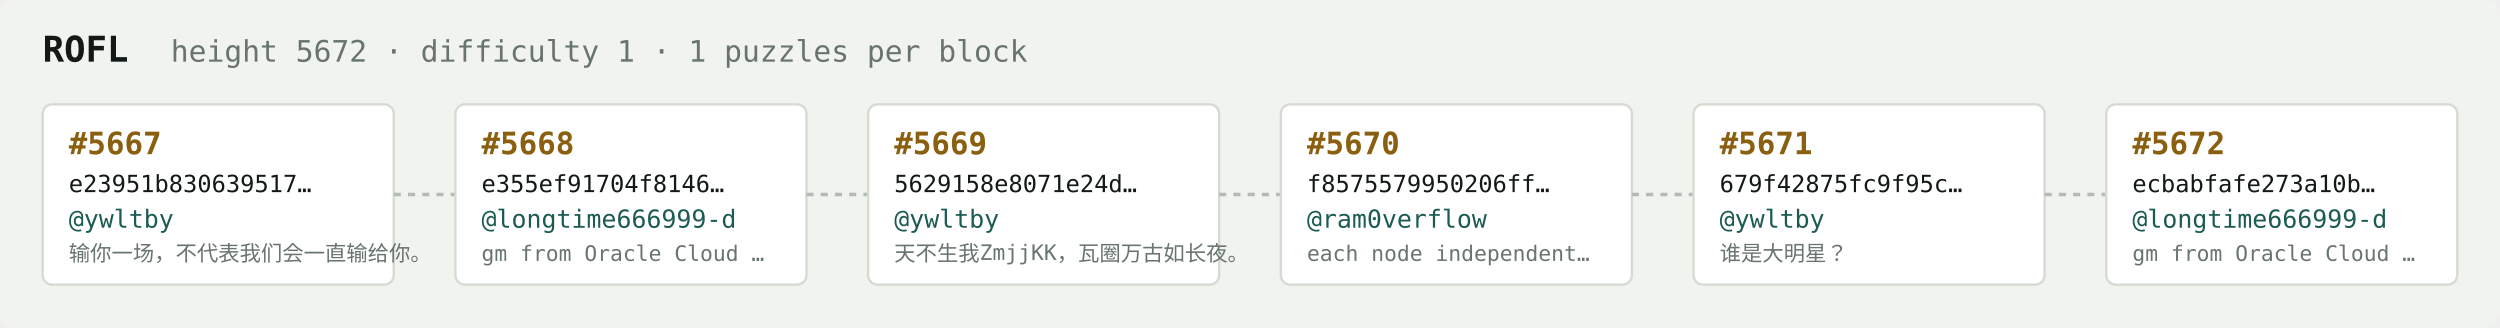
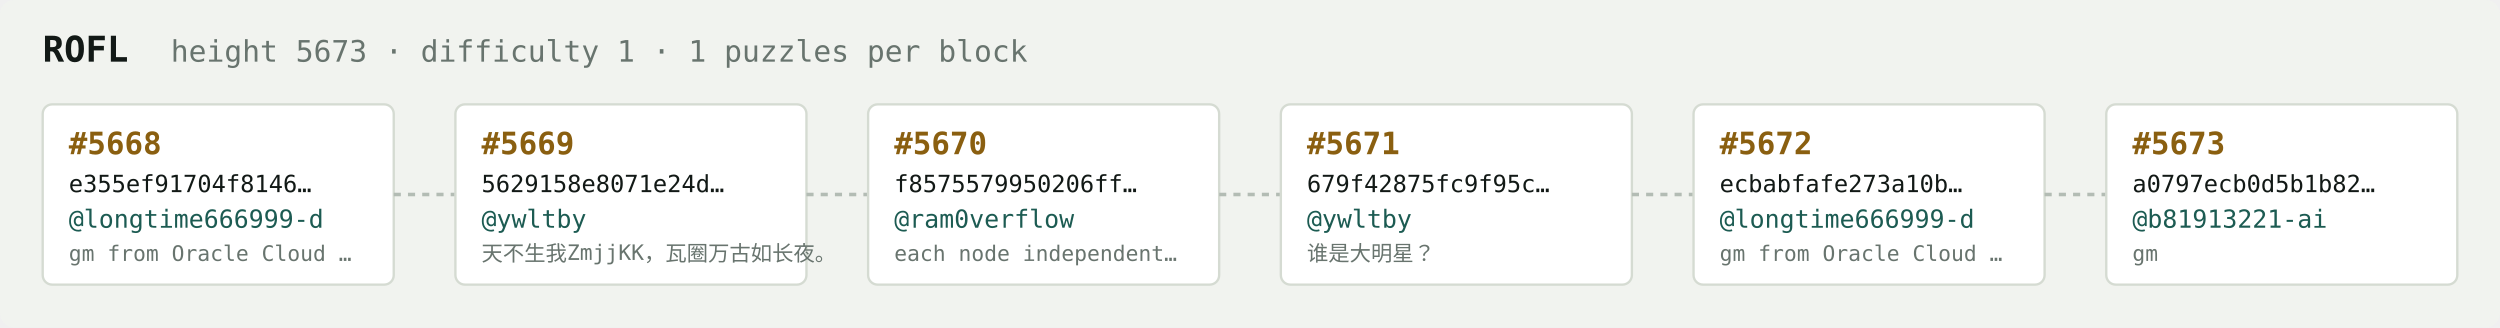
<svg xmlns="http://www.w3.org/2000/svg" width="1054" height="138" viewBox="0 0 1054 138" font-family="ui-monospace,SFMono-Regular,Menlo,monospace">
  <rect fill="#f1f3ef" width="1054" height="138" rx="6" />
  <text x="18" y="26" fill="#121916" font-size="15" font-weight="700">ROFL</text>
-   <text x="72" y="26" fill="#68746e" font-size="12.5">height 5672 · difficulty 1 · 1 puzzles per block</text>
+   <text x="72" y="26" fill="#68746e" font-size="12.5">height 5673 · difficulty 1 · 1 puzzles per block</text>
  <rect x="18" y="44" width="148" height="76" rx="4" fill="#ffffff" stroke="#d5dbd2" stroke-width="1" />
-   <text x="29" y="65" fill="#8a5f10" font-size="13" font-weight="700">#5667</text>
-   <text x="29" y="81" fill="#121916" font-size="10">e23951b830639517…</text>
-   <text x="29" y="96" fill="#1c5b52" font-size="10.5">@ywltby</text>
-   <text x="29" y="110" fill="#68746e" font-size="9">输你一场，不代表我们会一直输给你。</text>
+   <text x="29" y="65" fill="#8a5f10" font-size="13" font-weight="700">#5668</text>
+   <text x="29" y="81" fill="#121916" font-size="10">e355ef91704f8146…</text>
+   <text x="29" y="96" fill="#1c5b52" font-size="10.5">@longtime666999-d</text>
+   <text x="29" y="110" fill="#68746e" font-size="9">gm from Oracle Cloud …</text>
  <line x1="166" y1="82.0" x2="192" y2="82.0" stroke="#b3bcb4" stroke-width="1.5" stroke-dasharray="3 3" />
  <rect x="192" y="44" width="148" height="76" rx="4" fill="#ffffff" stroke="#d5dbd2" stroke-width="1" />
-   <text x="203" y="65" fill="#8a5f10" font-size="13" font-weight="700">#5668</text>
-   <text x="203" y="81" fill="#121916" font-size="10">e355ef91704f8146…</text>
-   <text x="203" y="96" fill="#1c5b52" font-size="10.5">@longtime666999-d</text>
-   <text x="203" y="110" fill="#68746e" font-size="9">gm from Oracle Cloud …</text>
+   <text x="203" y="65" fill="#8a5f10" font-size="13" font-weight="700">#5669</text>
+   <text x="203" y="81" fill="#121916" font-size="10">5629158e8071e24d…</text>
+   <text x="203" y="96" fill="#1c5b52" font-size="10.5">@ywltby</text>
+   <text x="203" y="110" fill="#68746e" font-size="9">天不生我ZmjjKK，瓦圈万古如长夜。</text>
  <line x1="340" y1="82.0" x2="366" y2="82.0" stroke="#b3bcb4" stroke-width="1.5" stroke-dasharray="3 3" />
  <rect x="366" y="44" width="148" height="76" rx="4" fill="#ffffff" stroke="#d5dbd2" stroke-width="1" />
-   <text x="377" y="65" fill="#8a5f10" font-size="13" font-weight="700">#5669</text>
-   <text x="377" y="81" fill="#121916" font-size="10">5629158e8071e24d…</text>
-   <text x="377" y="96" fill="#1c5b52" font-size="10.5">@ywltby</text>
-   <text x="377" y="110" fill="#68746e" font-size="9">天不生我ZmjjKK，瓦圈万古如长夜。</text>
+   <text x="377" y="65" fill="#8a5f10" font-size="13" font-weight="700">#5670</text>
+   <text x="377" y="81" fill="#121916" font-size="10">f8575579950206ff…</text>
+   <text x="377" y="96" fill="#1c5b52" font-size="10.5">@ram0verflow</text>
+   <text x="377" y="110" fill="#68746e" font-size="9">each node independent…</text>
  <line x1="514" y1="82.0" x2="540" y2="82.0" stroke="#b3bcb4" stroke-width="1.5" stroke-dasharray="3 3" />
  <rect x="540" y="44" width="148" height="76" rx="4" fill="#ffffff" stroke="#d5dbd2" stroke-width="1" />
-   <text x="551" y="65" fill="#8a5f10" font-size="13" font-weight="700">#5670</text>
-   <text x="551" y="81" fill="#121916" font-size="10">f8575579950206ff…</text>
-   <text x="551" y="96" fill="#1c5b52" font-size="10.5">@ram0verflow</text>
-   <text x="551" y="110" fill="#68746e" font-size="9">each node independent…</text>
+   <text x="551" y="65" fill="#8a5f10" font-size="13" font-weight="700">#5671</text>
+   <text x="551" y="81" fill="#121916" font-size="10">679f42875fc9f95c…</text>
+   <text x="551" y="96" fill="#1c5b52" font-size="10.5">@ywltby</text>
+   <text x="551" y="110" fill="#68746e" font-size="9">谁是大明星？</text>
  <line x1="688" y1="82.0" x2="714" y2="82.0" stroke="#b3bcb4" stroke-width="1.5" stroke-dasharray="3 3" />
  <rect x="714" y="44" width="148" height="76" rx="4" fill="#ffffff" stroke="#d5dbd2" stroke-width="1" />
-   <text x="725" y="65" fill="#8a5f10" font-size="13" font-weight="700">#5671</text>
-   <text x="725" y="81" fill="#121916" font-size="10">679f42875fc9f95c…</text>
-   <text x="725" y="96" fill="#1c5b52" font-size="10.5">@ywltby</text>
-   <text x="725" y="110" fill="#68746e" font-size="9">谁是大明星？</text>
+   <text x="725" y="65" fill="#8a5f10" font-size="13" font-weight="700">#5672</text>
+   <text x="725" y="81" fill="#121916" font-size="10">ecbabfafe273a10b…</text>
+   <text x="725" y="96" fill="#1c5b52" font-size="10.5">@longtime666999-d</text>
+   <text x="725" y="110" fill="#68746e" font-size="9">gm from Oracle Cloud …</text>
  <line x1="862" y1="82.0" x2="888" y2="82.0" stroke="#b3bcb4" stroke-width="1.5" stroke-dasharray="3 3" />
  <rect x="888" y="44" width="148" height="76" rx="4" fill="#ffffff" stroke="#d5dbd2" stroke-width="1" />
-   <text x="899" y="65" fill="#8a5f10" font-size="13" font-weight="700">#5672</text>
-   <text x="899" y="81" fill="#121916" font-size="10">ecbabfafe273a10b…</text>
-   <text x="899" y="96" fill="#1c5b52" font-size="10.5">@longtime666999-d</text>
-   <text x="899" y="110" fill="#68746e" font-size="9">gm from Oracle Cloud …</text>
+   <text x="899" y="65" fill="#8a5f10" font-size="13" font-weight="700">#5673</text>
+   <text x="899" y="81" fill="#121916" font-size="10">a0797ecb0d5b1b82…</text>
+   <text x="899" y="96" fill="#1c5b52" font-size="10.5">@b81913221-ai</text>
+   <text x="899" y="110" fill="#68746e" font-size="9">gm</text>
</svg>
